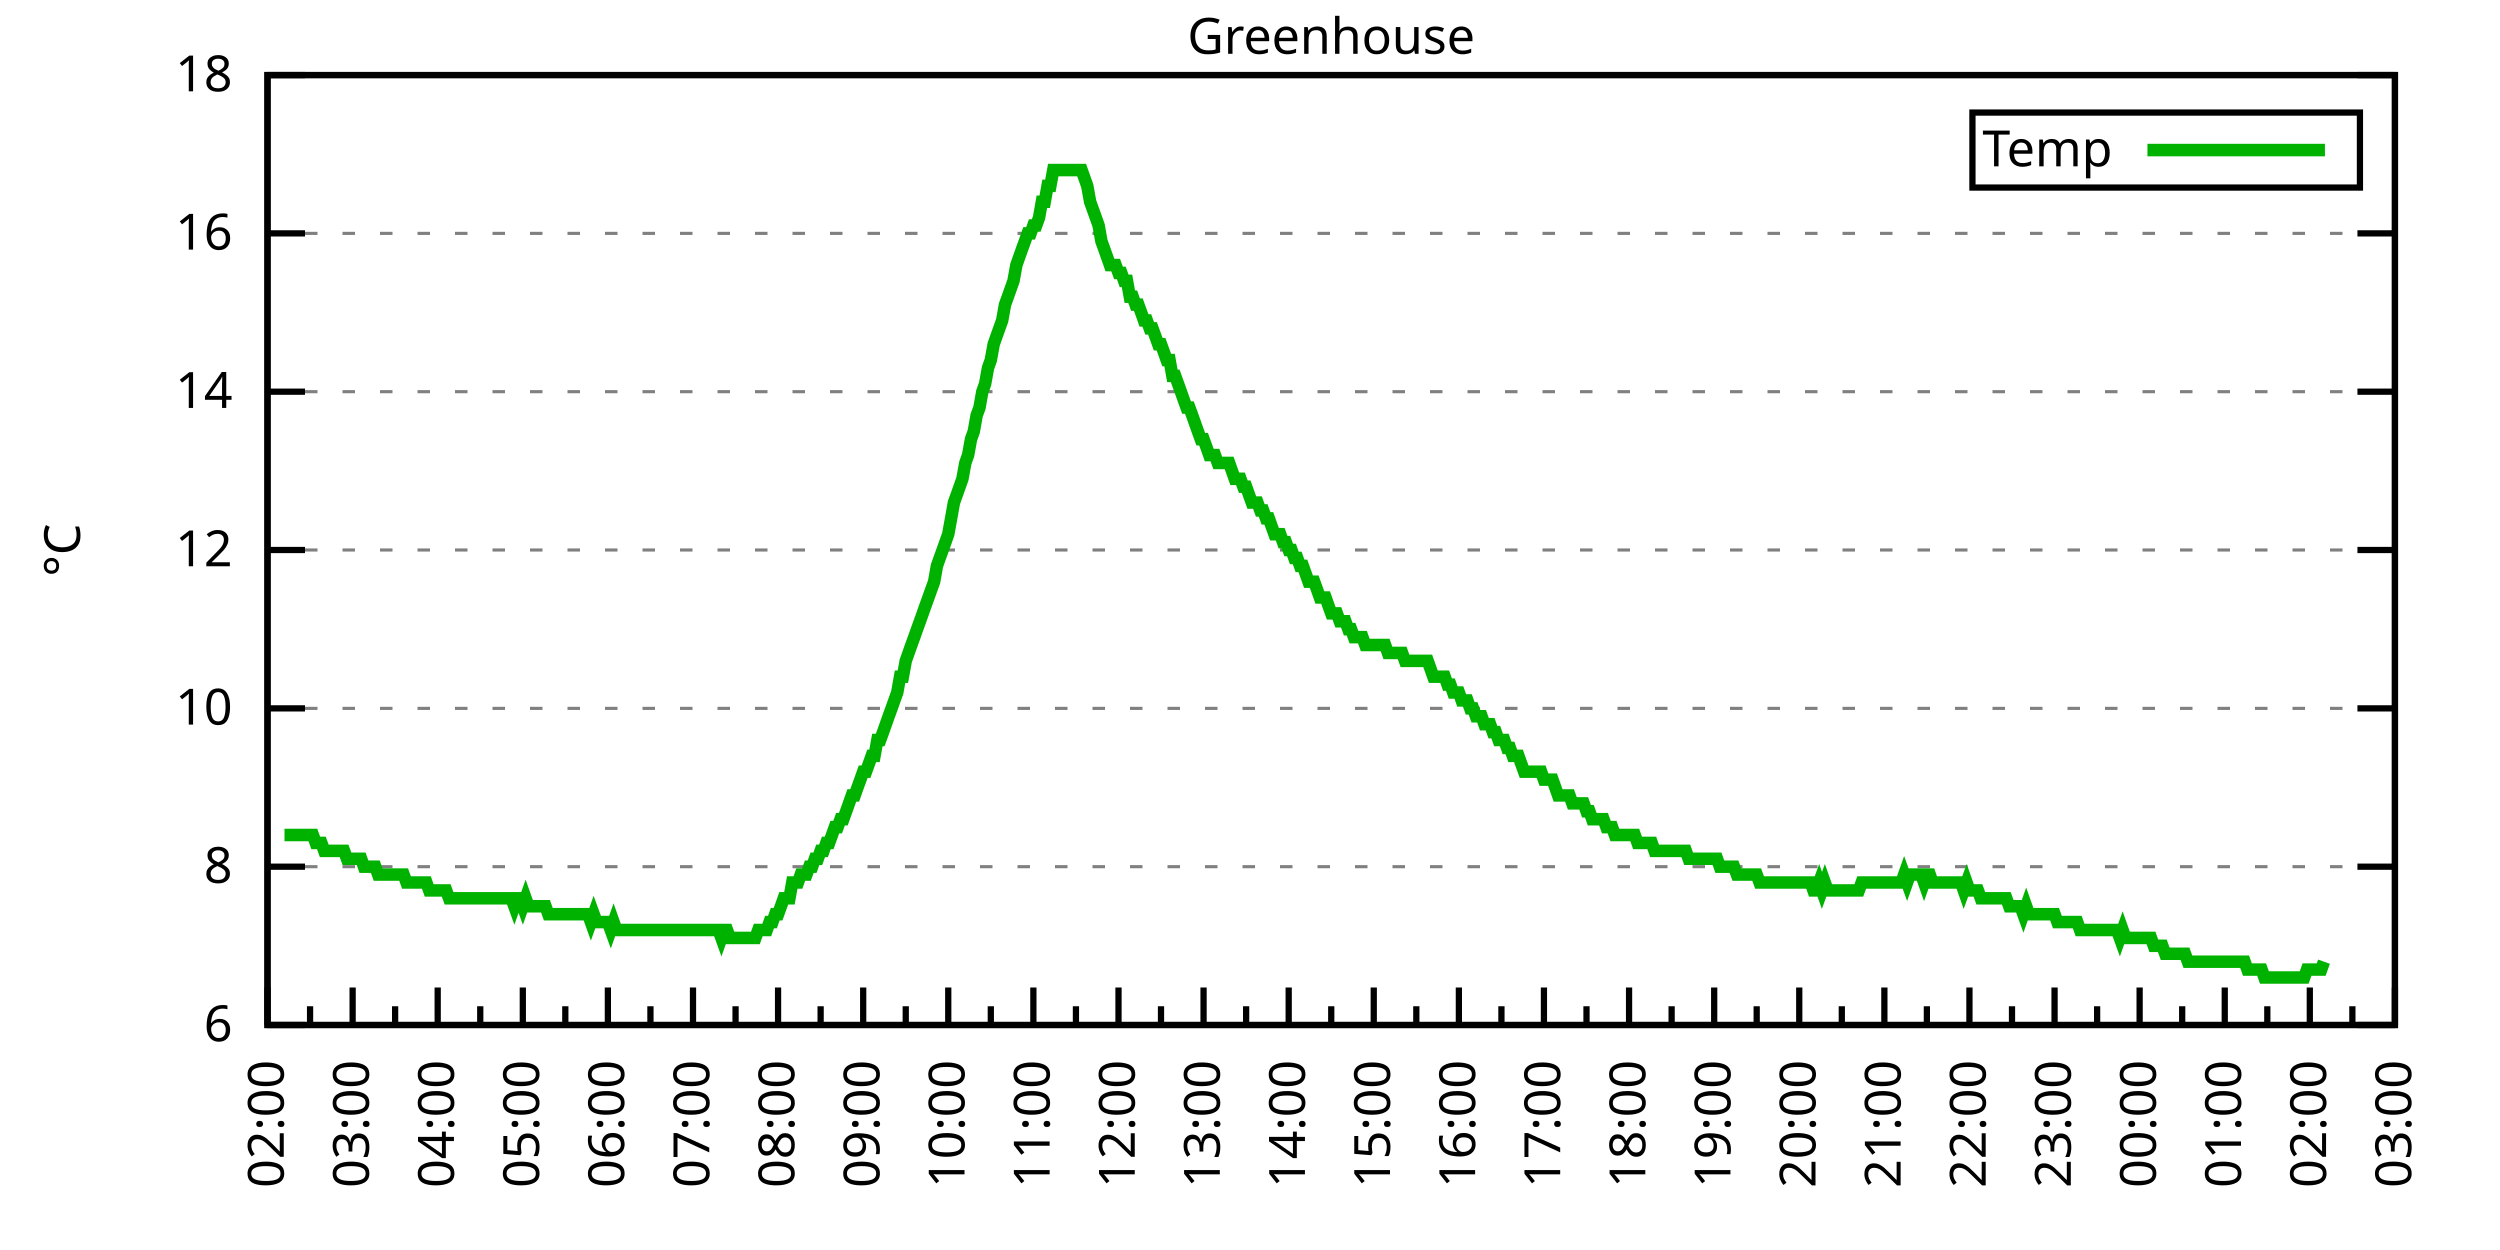
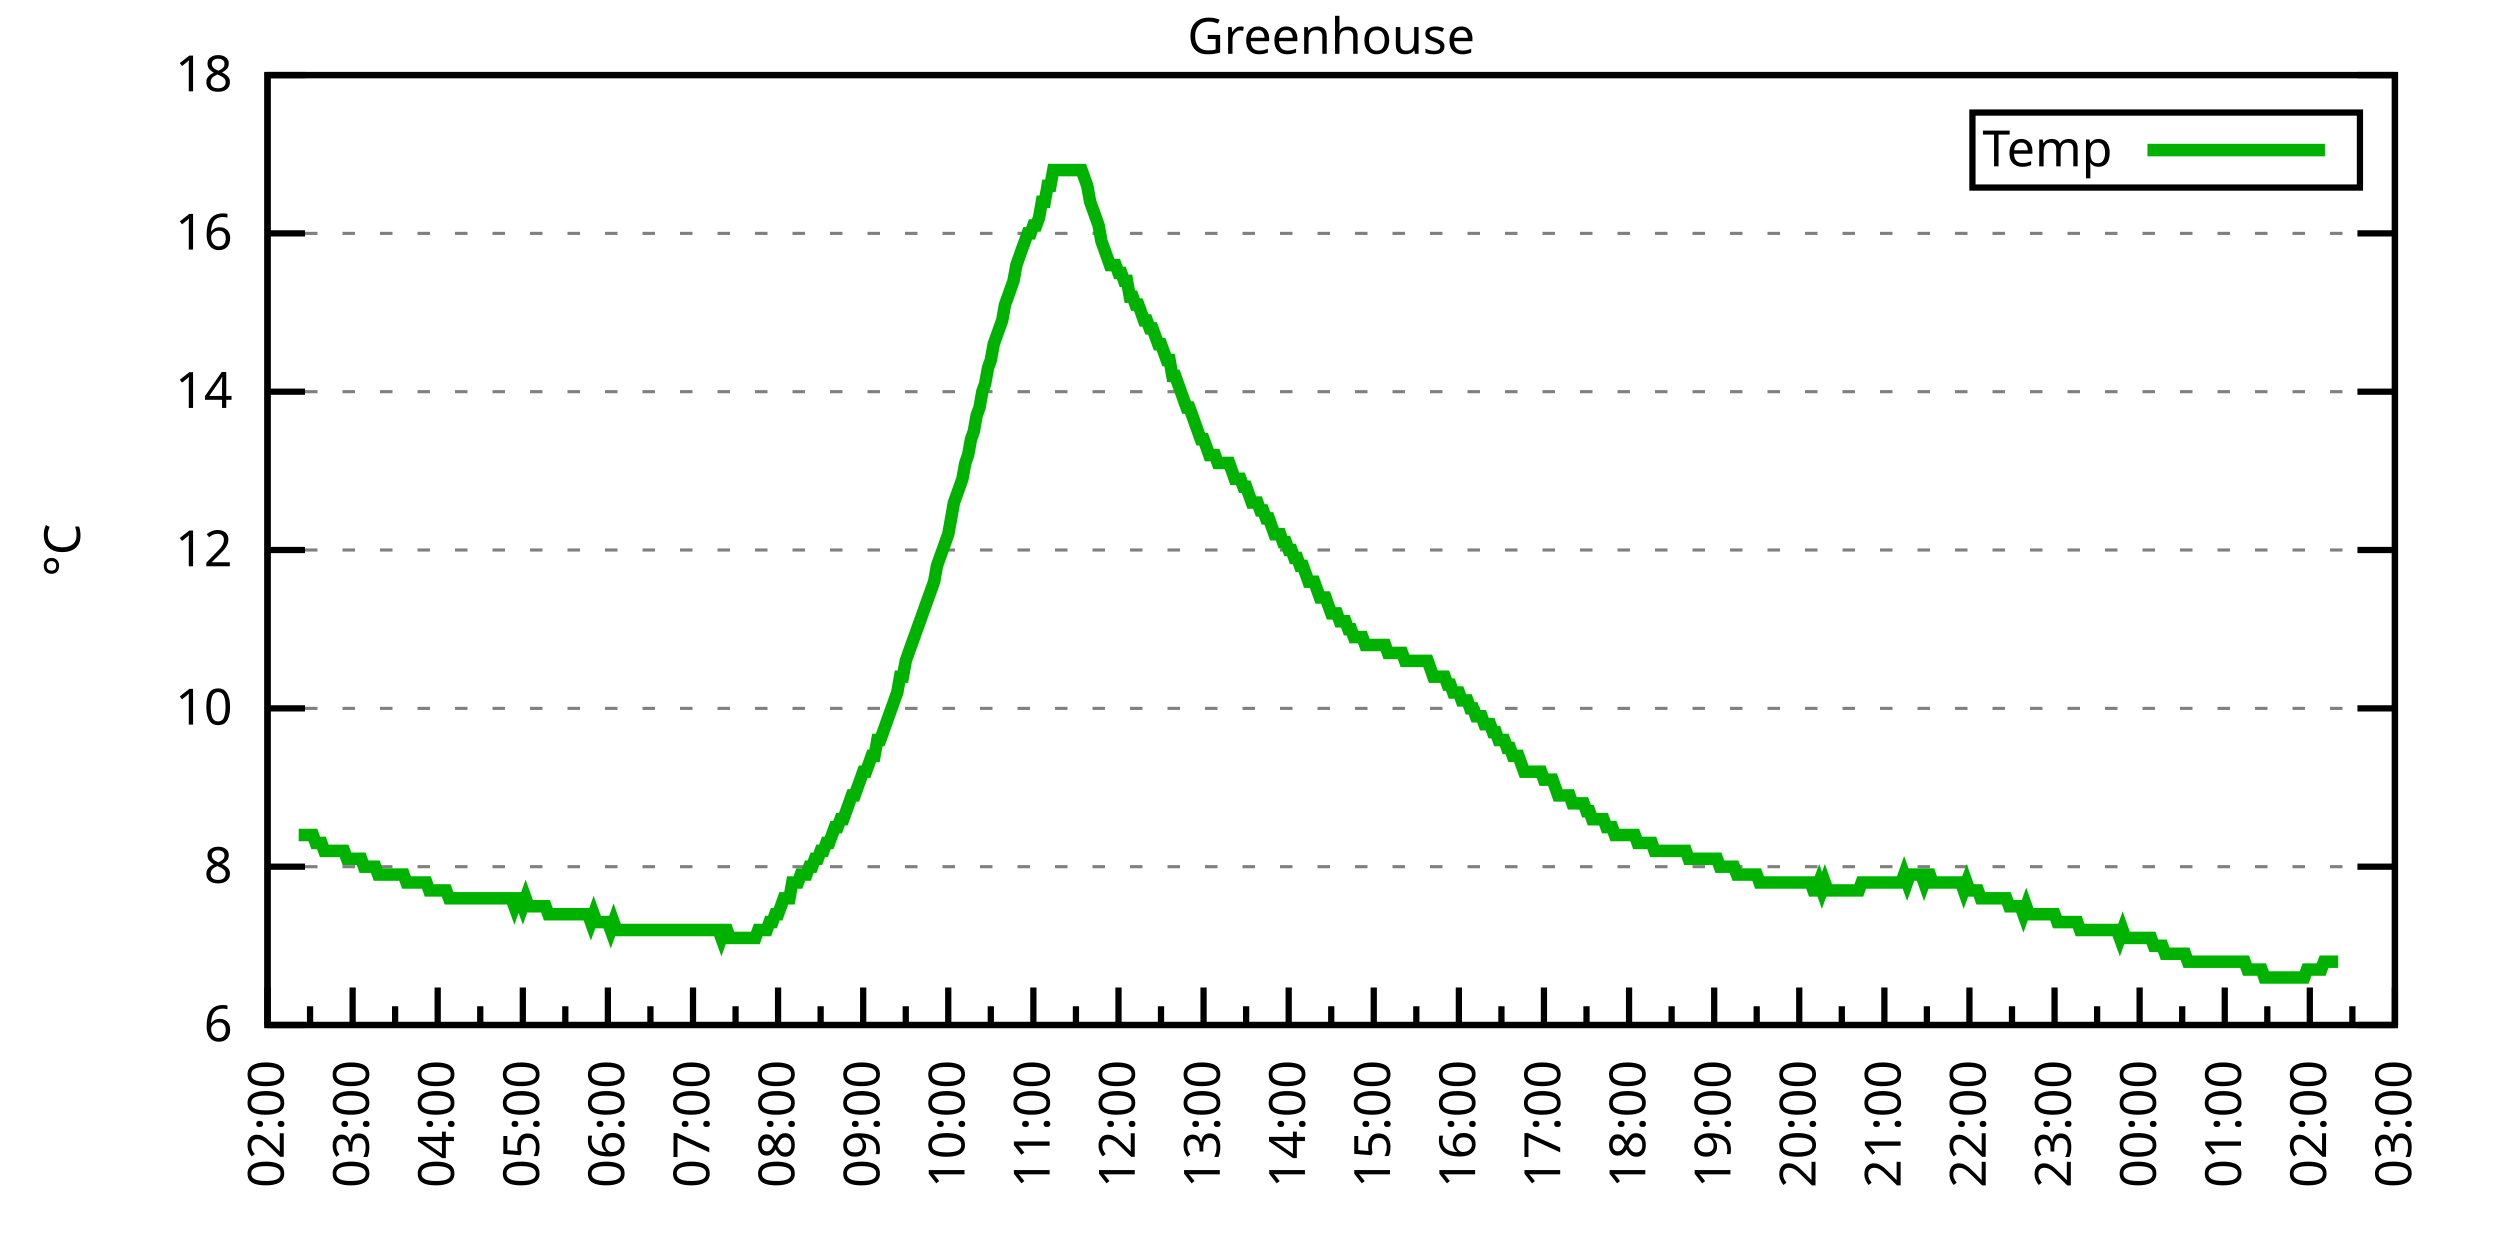
<svg xmlns="http://www.w3.org/2000/svg" xmlns:xlink="http://www.w3.org/1999/xlink" width="400" height="200" viewBox="0 0 400 200">
  <g id="gnuplot_canvas">
    <rect x="0" y="0" width="400" height="200" fill="none" />
    <defs>
      <circle id="gpDot" r="0.5" stroke-width="0.5" stroke="currentColor" />
      <path id="gpPt0" stroke-width="0.333" stroke="currentColor" d="M-1,0 h2 M0,-1 v2" />
      <path id="gpPt1" stroke-width="0.333" stroke="currentColor" d="M-1,-1 L1,1 M1,-1 L-1,1" />
      <path id="gpPt2" stroke-width="0.333" stroke="currentColor" d="M-1,0 L1,0 M0,-1 L0,1 M-1,-1 L1,1 M-1,1 L1,-1" />
      <rect id="gpPt3" stroke-width="0.333" stroke="currentColor" x="-1" y="-1" width="2" height="2" />
      <rect id="gpPt4" stroke-width="0.333" stroke="currentColor" fill="currentColor" x="-1" y="-1" width="2" height="2" />
      <circle id="gpPt5" stroke-width="0.333" stroke="currentColor" cx="0" cy="0" r="1" />
      <use xlink:href="#gpPt5" id="gpPt6" fill="currentColor" stroke="none" />
      <path id="gpPt7" stroke-width="0.333" stroke="currentColor" d="M0,-1.33 L-1.33,0.67 L1.33,0.67 z" />
      <use xlink:href="#gpPt7" id="gpPt8" fill="currentColor" stroke="none" />
      <use xlink:href="#gpPt7" id="gpPt9" stroke="currentColor" transform="rotate(180)" />
      <use xlink:href="#gpPt9" id="gpPt10" fill="currentColor" stroke="none" />
      <use xlink:href="#gpPt3" id="gpPt11" stroke="currentColor" transform="rotate(45)" />
      <use xlink:href="#gpPt11" id="gpPt12" fill="currentColor" stroke="none" />
      <path id="gpPt13" stroke-width="0.333" stroke="currentColor" d="M0,1.330 L1.265,0.411 L0.782,-1.067 L-0.782,-1.076 L-1.265,0.411 z" />
      <use xlink:href="#gpPt13" id="gpPt14" fill="currentColor" stroke="none" />
      <filter id="textbox" filterUnits="objectBoundingBox" x="0" y="0" height="1" width="1">
        <feFlood flood-color="white" flood-opacity="1" result="bgnd" />
        <feComposite in="SourceGraphic" in2="bgnd" operator="atop" />
      </filter>
      <filter id="greybox" filterUnits="objectBoundingBox" x="0" y="0" height="1" width="1">
        <feFlood flood-color="lightgrey" flood-opacity="1" result="grey" />
        <feComposite in="SourceGraphic" in2="grey" operator="atop" />
      </filter>
    </defs>
    <g fill="none" color="white" stroke="currentColor" stroke-width="1.00" stroke-linecap="butt" stroke-linejoin="miter">
</g>
    <g fill="none" color="black" stroke="currentColor" stroke-width="1.00" stroke-linecap="butt" stroke-linejoin="miter">
      <g stroke="none" shape-rendering="crispEdges">
        <polygon fill="rgb(255, 255, 255)" points="42.80,164.00 383.18,164.00 383.18,12.02 42.80,12.02 " />
      </g>
    </g>
    <g fill="none" color="black" stroke="currentColor" stroke-width="1.00" stroke-linecap="butt" stroke-linejoin="miter">
</g>
    <g fill="none" color="black" stroke="black" stroke-width="0.50" stroke-linecap="butt" stroke-linejoin="miter">
</g>
    <g fill="none" color="gray" stroke="currentColor" stroke-width="0.50" stroke-linecap="butt" stroke-linejoin="miter">
      <path stroke="gray" stroke-dasharray="2,4" class="gridline" d="M42.80,164.00 L383.19,164.00  " />
    </g>
    <g fill="none" color="gray" stroke="gray" stroke-width="1.00" stroke-linecap="butt" stroke-linejoin="miter">
</g>
    <g fill="none" color="black" stroke="currentColor" stroke-width="1.00" stroke-linecap="butt" stroke-linejoin="miter">
      <path stroke="black" d="M42.80,164.00 L48.80,164.00 M383.19,164.00 L377.19,164.00  " />
      <g transform="translate(37.20,166.60)" stroke="none" fill="black" font-family="Sans" font-size="8.00" text-anchor="end">
        <text>
          <tspan font-family="Sans"> 6</tspan>
        </text>
      </g>
    </g>
    <g fill="none" color="black" stroke="currentColor" stroke-width="1.00" stroke-linecap="butt" stroke-linejoin="miter">
</g>
    <g fill="none" color="black" stroke="black" stroke-width="0.50" stroke-linecap="butt" stroke-linejoin="miter">
</g>
    <g fill="none" color="gray" stroke="currentColor" stroke-width="0.50" stroke-linecap="butt" stroke-linejoin="miter">
      <path stroke="gray" stroke-dasharray="2,4" class="gridline" d="M42.80,138.67 L383.19,138.67  " />
    </g>
    <g fill="none" color="gray" stroke="gray" stroke-width="1.00" stroke-linecap="butt" stroke-linejoin="miter">
</g>
    <g fill="none" color="black" stroke="currentColor" stroke-width="1.00" stroke-linecap="butt" stroke-linejoin="miter">
      <path stroke="black" d="M42.80,138.67 L48.80,138.67 M383.19,138.67 L377.19,138.67  " />
      <g transform="translate(37.20,141.27)" stroke="none" fill="black" font-family="Sans" font-size="8.00" text-anchor="end">
        <text>
          <tspan font-family="Sans"> 8</tspan>
        </text>
      </g>
    </g>
    <g fill="none" color="black" stroke="currentColor" stroke-width="1.00" stroke-linecap="butt" stroke-linejoin="miter">
</g>
    <g fill="none" color="black" stroke="black" stroke-width="0.50" stroke-linecap="butt" stroke-linejoin="miter">
</g>
    <g fill="none" color="gray" stroke="currentColor" stroke-width="0.50" stroke-linecap="butt" stroke-linejoin="miter">
      <path stroke="gray" stroke-dasharray="2,4" class="gridline" d="M42.80,113.34 L383.19,113.34  " />
    </g>
    <g fill="none" color="gray" stroke="gray" stroke-width="1.00" stroke-linecap="butt" stroke-linejoin="miter">
</g>
    <g fill="none" color="black" stroke="currentColor" stroke-width="1.00" stroke-linecap="butt" stroke-linejoin="miter">
      <path stroke="black" d="M42.80,113.34 L48.80,113.34 M383.19,113.34 L377.19,113.34  " />
      <g transform="translate(37.20,115.94)" stroke="none" fill="black" font-family="Sans" font-size="8.00" text-anchor="end">
        <text>
          <tspan font-family="Sans"> 10</tspan>
        </text>
      </g>
    </g>
    <g fill="none" color="black" stroke="currentColor" stroke-width="1.00" stroke-linecap="butt" stroke-linejoin="miter">
</g>
    <g fill="none" color="black" stroke="black" stroke-width="0.50" stroke-linecap="butt" stroke-linejoin="miter">
</g>
    <g fill="none" color="gray" stroke="currentColor" stroke-width="0.50" stroke-linecap="butt" stroke-linejoin="miter">
      <path stroke="gray" stroke-dasharray="2,4" class="gridline" d="M42.80,88.00 L383.19,88.00  " />
    </g>
    <g fill="none" color="gray" stroke="gray" stroke-width="1.00" stroke-linecap="butt" stroke-linejoin="miter">
</g>
    <g fill="none" color="black" stroke="currentColor" stroke-width="1.00" stroke-linecap="butt" stroke-linejoin="miter">
      <path stroke="black" d="M42.80,88.00 L48.80,88.00 M383.19,88.00 L377.19,88.00  " />
      <g transform="translate(37.20,90.60)" stroke="none" fill="black" font-family="Sans" font-size="8.00" text-anchor="end">
        <text>
          <tspan font-family="Sans"> 12</tspan>
        </text>
      </g>
    </g>
    <g fill="none" color="black" stroke="currentColor" stroke-width="1.00" stroke-linecap="butt" stroke-linejoin="miter">
</g>
    <g fill="none" color="black" stroke="black" stroke-width="0.50" stroke-linecap="butt" stroke-linejoin="miter">
</g>
    <g fill="none" color="gray" stroke="currentColor" stroke-width="0.50" stroke-linecap="butt" stroke-linejoin="miter">
      <path stroke="gray" stroke-dasharray="2,4" class="gridline" d="M42.80,62.67 L383.19,62.67  " />
    </g>
    <g fill="none" color="gray" stroke="gray" stroke-width="1.00" stroke-linecap="butt" stroke-linejoin="miter">
</g>
    <g fill="none" color="black" stroke="currentColor" stroke-width="1.00" stroke-linecap="butt" stroke-linejoin="miter">
      <path stroke="black" d="M42.80,62.67 L48.80,62.67 M383.19,62.67 L377.19,62.67  " />
      <g transform="translate(37.20,65.27)" stroke="none" fill="black" font-family="Sans" font-size="8.00" text-anchor="end">
        <text>
          <tspan font-family="Sans"> 14</tspan>
        </text>
      </g>
    </g>
    <g fill="none" color="black" stroke="currentColor" stroke-width="1.00" stroke-linecap="butt" stroke-linejoin="miter">
</g>
    <g fill="none" color="black" stroke="black" stroke-width="0.50" stroke-linecap="butt" stroke-linejoin="miter">
</g>
    <g fill="none" color="gray" stroke="currentColor" stroke-width="0.50" stroke-linecap="butt" stroke-linejoin="miter">
      <path stroke="gray" stroke-dasharray="2,4" class="gridline" d="M42.80,37.34 L383.19,37.34  " />
    </g>
    <g fill="none" color="gray" stroke="gray" stroke-width="1.00" stroke-linecap="butt" stroke-linejoin="miter">
</g>
    <g fill="none" color="black" stroke="currentColor" stroke-width="1.00" stroke-linecap="butt" stroke-linejoin="miter">
      <path stroke="black" d="M42.80,37.34 L48.80,37.34 M383.19,37.34 L377.19,37.34  " />
      <g transform="translate(37.20,39.94)" stroke="none" fill="black" font-family="Sans" font-size="8.00" text-anchor="end">
        <text>
          <tspan font-family="Sans"> 16</tspan>
        </text>
      </g>
    </g>
    <g fill="none" color="black" stroke="currentColor" stroke-width="1.00" stroke-linecap="butt" stroke-linejoin="miter">
</g>
    <g fill="none" color="black" stroke="black" stroke-width="0.50" stroke-linecap="butt" stroke-linejoin="miter">
</g>
    <g fill="none" color="gray" stroke="currentColor" stroke-width="0.50" stroke-linecap="butt" stroke-linejoin="miter">
      <path stroke="gray" stroke-dasharray="2,4" class="gridline" d="M42.80,12.01 L383.19,12.01  " />
    </g>
    <g fill="none" color="gray" stroke="gray" stroke-width="1.00" stroke-linecap="butt" stroke-linejoin="miter">
</g>
    <g fill="none" color="black" stroke="currentColor" stroke-width="1.00" stroke-linecap="butt" stroke-linejoin="miter">
      <path stroke="black" d="M42.80,12.01 L48.80,12.01 M383.19,12.01 L377.19,12.01  " />
      <g transform="translate(37.20,14.61)" stroke="none" fill="black" font-family="Sans" font-size="8.00" text-anchor="end">
        <text>
          <tspan font-family="Sans"> 18</tspan>
        </text>
      </g>
    </g>
    <g fill="none" color="black" stroke="currentColor" stroke-width="1.00" stroke-linecap="butt" stroke-linejoin="miter">
      <path stroke="black" d="M42.80,164.00 L42.80,158.00  " />
      <g transform="translate(45.40,169.60) rotate(270)" stroke="none" fill="black" font-family="Sans" font-size="8.00" text-anchor="end">
        <text>
          <tspan font-family="Sans">02:00</tspan>
        </text>
      </g>
    </g>
    <g fill="none" color="black" stroke="currentColor" stroke-width="1.00" stroke-linecap="butt" stroke-linejoin="miter">
      <path stroke="black" d="M49.61,164.00 L49.61,161.00 M56.42,164.00 L56.42,158.00  " />
      <g transform="translate(59.02,169.60) rotate(270)" stroke="none" fill="black" font-family="Sans" font-size="8.00" text-anchor="end">
        <text>
          <tspan font-family="Sans">03:00</tspan>
        </text>
      </g>
    </g>
    <g fill="none" color="black" stroke="currentColor" stroke-width="1.00" stroke-linecap="butt" stroke-linejoin="miter">
      <path stroke="black" d="M63.22,164.00 L63.22,161.00 M70.03,164.00 L70.03,158.00  " />
      <g transform="translate(72.63,169.60) rotate(270)" stroke="none" fill="black" font-family="Sans" font-size="8.00" text-anchor="end">
        <text>
          <tspan font-family="Sans">04:00</tspan>
        </text>
      </g>
    </g>
    <g fill="none" color="black" stroke="currentColor" stroke-width="1.00" stroke-linecap="butt" stroke-linejoin="miter">
      <path stroke="black" d="M76.84,164.00 L76.84,161.00 M83.65,164.00 L83.65,158.00  " />
      <g transform="translate(86.25,169.60) rotate(270)" stroke="none" fill="black" font-family="Sans" font-size="8.00" text-anchor="end">
        <text>
          <tspan font-family="Sans">05:00</tspan>
        </text>
      </g>
    </g>
    <g fill="none" color="black" stroke="currentColor" stroke-width="1.00" stroke-linecap="butt" stroke-linejoin="miter">
      <path stroke="black" d="M90.45,164.00 L90.45,161.00 M97.26,164.00 L97.26,158.00  " />
      <g transform="translate(99.86,169.60) rotate(270)" stroke="none" fill="black" font-family="Sans" font-size="8.00" text-anchor="end">
        <text>
          <tspan font-family="Sans">06:00</tspan>
        </text>
      </g>
    </g>
    <g fill="none" color="black" stroke="currentColor" stroke-width="1.00" stroke-linecap="butt" stroke-linejoin="miter">
      <path stroke="black" d="M104.07,164.00 L104.07,161.00 M110.88,164.00 L110.88,158.00  " />
      <g transform="translate(113.48,169.60) rotate(270)" stroke="none" fill="black" font-family="Sans" font-size="8.00" text-anchor="end">
        <text>
          <tspan font-family="Sans">07:00</tspan>
        </text>
      </g>
    </g>
    <g fill="none" color="black" stroke="currentColor" stroke-width="1.00" stroke-linecap="butt" stroke-linejoin="miter">
      <path stroke="black" d="M117.69,164.00 L117.69,161.00 M124.49,164.00 L124.49,158.00  " />
      <g transform="translate(127.09,169.60) rotate(270)" stroke="none" fill="black" font-family="Sans" font-size="8.00" text-anchor="end">
        <text>
          <tspan font-family="Sans">08:00</tspan>
        </text>
      </g>
    </g>
    <g fill="none" color="black" stroke="currentColor" stroke-width="1.00" stroke-linecap="butt" stroke-linejoin="miter">
      <path stroke="black" d="M131.30,164.00 L131.30,161.00 M138.11,164.00 L138.11,158.00  " />
      <g transform="translate(140.71,169.60) rotate(270)" stroke="none" fill="black" font-family="Sans" font-size="8.00" text-anchor="end">
        <text>
          <tspan font-family="Sans">09:00</tspan>
        </text>
      </g>
    </g>
    <g fill="none" color="black" stroke="currentColor" stroke-width="1.00" stroke-linecap="butt" stroke-linejoin="miter">
      <path stroke="black" d="M144.92,164.00 L144.92,161.00 M151.72,164.00 L151.72,158.00  " />
      <g transform="translate(154.32,169.60) rotate(270)" stroke="none" fill="black" font-family="Sans" font-size="8.00" text-anchor="end">
        <text>
          <tspan font-family="Sans">10:00</tspan>
        </text>
      </g>
    </g>
    <g fill="none" color="black" stroke="currentColor" stroke-width="1.00" stroke-linecap="butt" stroke-linejoin="miter">
      <path stroke="black" d="M158.53,164.00 L158.53,161.00 M165.34,164.00 L165.34,158.00  " />
      <g transform="translate(167.94,169.60) rotate(270)" stroke="none" fill="black" font-family="Sans" font-size="8.00" text-anchor="end">
        <text>
          <tspan font-family="Sans">11:00</tspan>
        </text>
      </g>
    </g>
    <g fill="none" color="black" stroke="currentColor" stroke-width="1.00" stroke-linecap="butt" stroke-linejoin="miter">
      <path stroke="black" d="M172.15,164.00 L172.15,161.00 M178.96,164.00 L178.96,158.00  " />
      <g transform="translate(181.56,169.60) rotate(270)" stroke="none" fill="black" font-family="Sans" font-size="8.00" text-anchor="end">
        <text>
          <tspan font-family="Sans">12:00</tspan>
        </text>
      </g>
    </g>
    <g fill="none" color="black" stroke="currentColor" stroke-width="1.00" stroke-linecap="butt" stroke-linejoin="miter">
      <path stroke="black" d="M185.76,164.00 L185.76,161.00 M192.57,164.00 L192.57,158.00  " />
      <g transform="translate(195.17,169.60) rotate(270)" stroke="none" fill="black" font-family="Sans" font-size="8.00" text-anchor="end">
        <text>
          <tspan font-family="Sans">13:00</tspan>
        </text>
      </g>
    </g>
    <g fill="none" color="black" stroke="currentColor" stroke-width="1.00" stroke-linecap="butt" stroke-linejoin="miter">
      <path stroke="black" d="M199.38,164.00 L199.38,161.00 M206.19,164.00 L206.19,158.00  " />
      <g transform="translate(208.79,169.60) rotate(270)" stroke="none" fill="black" font-family="Sans" font-size="8.00" text-anchor="end">
        <text>
          <tspan font-family="Sans">14:00</tspan>
        </text>
      </g>
    </g>
    <g fill="none" color="black" stroke="currentColor" stroke-width="1.00" stroke-linecap="butt" stroke-linejoin="miter">
      <path stroke="black" d="M213.00,164.00 L213.00,161.00 M219.80,164.00 L219.80,158.00  " />
      <g transform="translate(222.40,169.60) rotate(270)" stroke="none" fill="black" font-family="Sans" font-size="8.00" text-anchor="end">
        <text>
          <tspan font-family="Sans">15:00</tspan>
        </text>
      </g>
    </g>
    <g fill="none" color="black" stroke="currentColor" stroke-width="1.00" stroke-linecap="butt" stroke-linejoin="miter">
      <path stroke="black" d="M226.61,164.00 L226.61,161.00 M233.42,164.00 L233.42,158.00  " />
      <g transform="translate(236.02,169.60) rotate(270)" stroke="none" fill="black" font-family="Sans" font-size="8.00" text-anchor="end">
        <text>
          <tspan font-family="Sans">16:00</tspan>
        </text>
      </g>
    </g>
    <g fill="none" color="black" stroke="currentColor" stroke-width="1.00" stroke-linecap="butt" stroke-linejoin="miter">
      <path stroke="black" d="M240.23,164.00 L240.23,161.00 M247.03,164.00 L247.03,158.00  " />
      <g transform="translate(249.63,169.60) rotate(270)" stroke="none" fill="black" font-family="Sans" font-size="8.00" text-anchor="end">
        <text>
          <tspan font-family="Sans">17:00</tspan>
        </text>
      </g>
    </g>
    <g fill="none" color="black" stroke="currentColor" stroke-width="1.00" stroke-linecap="butt" stroke-linejoin="miter">
      <path stroke="black" d="M253.84,164.00 L253.84,161.00 M260.65,164.00 L260.65,158.00  " />
      <g transform="translate(263.25,169.60) rotate(270)" stroke="none" fill="black" font-family="Sans" font-size="8.00" text-anchor="end">
        <text>
          <tspan font-family="Sans">18:00</tspan>
        </text>
      </g>
    </g>
    <g fill="none" color="black" stroke="currentColor" stroke-width="1.00" stroke-linecap="butt" stroke-linejoin="miter">
      <path stroke="black" d="M267.46,164.00 L267.46,161.00 M274.27,164.00 L274.27,158.00  " />
      <g transform="translate(276.87,169.60) rotate(270)" stroke="none" fill="black" font-family="Sans" font-size="8.00" text-anchor="end">
        <text>
          <tspan font-family="Sans">19:00</tspan>
        </text>
      </g>
    </g>
    <g fill="none" color="black" stroke="currentColor" stroke-width="1.00" stroke-linecap="butt" stroke-linejoin="miter">
      <path stroke="black" d="M281.07,164.00 L281.07,161.00 M287.88,164.00 L287.88,158.00  " />
      <g transform="translate(290.48,169.60) rotate(270)" stroke="none" fill="black" font-family="Sans" font-size="8.00" text-anchor="end">
        <text>
          <tspan font-family="Sans">20:00</tspan>
        </text>
      </g>
    </g>
    <g fill="none" color="black" stroke="currentColor" stroke-width="1.00" stroke-linecap="butt" stroke-linejoin="miter">
      <path stroke="black" d="M294.69,164.00 L294.69,161.00 M301.50,164.00 L301.50,158.00  " />
      <g transform="translate(304.10,169.60) rotate(270)" stroke="none" fill="black" font-family="Sans" font-size="8.00" text-anchor="end">
        <text>
          <tspan font-family="Sans">21:00</tspan>
        </text>
      </g>
    </g>
    <g fill="none" color="black" stroke="currentColor" stroke-width="1.00" stroke-linecap="butt" stroke-linejoin="miter">
      <path stroke="black" d="M308.30,164.00 L308.30,161.00 M315.11,164.00 L315.11,158.00  " />
      <g transform="translate(317.71,169.60) rotate(270)" stroke="none" fill="black" font-family="Sans" font-size="8.00" text-anchor="end">
        <text>
          <tspan font-family="Sans">22:00</tspan>
        </text>
      </g>
    </g>
    <g fill="none" color="black" stroke="currentColor" stroke-width="1.00" stroke-linecap="butt" stroke-linejoin="miter">
      <path stroke="black" d="M321.92,164.00 L321.92,161.00 M328.73,164.00 L328.73,158.00  " />
      <g transform="translate(331.33,169.60) rotate(270)" stroke="none" fill="black" font-family="Sans" font-size="8.00" text-anchor="end">
        <text>
          <tspan font-family="Sans">23:00</tspan>
        </text>
      </g>
    </g>
    <g fill="none" color="black" stroke="currentColor" stroke-width="1.00" stroke-linecap="butt" stroke-linejoin="miter">
      <path stroke="black" d="M335.54,164.00 L335.54,161.00 M342.34,164.00 L342.34,158.00  " />
      <g transform="translate(344.94,169.60) rotate(270)" stroke="none" fill="black" font-family="Sans" font-size="8.00" text-anchor="end">
        <text>
          <tspan font-family="Sans">00:00</tspan>
        </text>
      </g>
    </g>
    <g fill="none" color="black" stroke="currentColor" stroke-width="1.00" stroke-linecap="butt" stroke-linejoin="miter">
      <path stroke="black" d="M349.15,164.00 L349.15,161.00 M355.96,164.00 L355.96,158.00  " />
      <g transform="translate(358.56,169.60) rotate(270)" stroke="none" fill="black" font-family="Sans" font-size="8.00" text-anchor="end">
        <text>
          <tspan font-family="Sans">01:00</tspan>
        </text>
      </g>
    </g>
    <g fill="none" color="black" stroke="currentColor" stroke-width="1.00" stroke-linecap="butt" stroke-linejoin="miter">
      <path stroke="black" d="M362.77,164.00 L362.77,161.00 M369.57,164.00 L369.57,158.00  " />
      <g transform="translate(372.17,169.60) rotate(270)" stroke="none" fill="black" font-family="Sans" font-size="8.00" text-anchor="end">
        <text>
          <tspan font-family="Sans">02:00</tspan>
        </text>
      </g>
    </g>
    <g fill="none" color="black" stroke="currentColor" stroke-width="1.00" stroke-linecap="butt" stroke-linejoin="miter">
      <path stroke="black" d="M376.38,164.00 L376.38,161.00 M383.19,164.00 L383.19,158.00  " />
      <g transform="translate(385.79,169.60) rotate(270)" stroke="none" fill="black" font-family="Sans" font-size="8.00" text-anchor="end">
        <text>
          <tspan font-family="Sans">03:00</tspan>
        </text>
      </g>
    </g>
    <g fill="none" color="black" stroke="currentColor" stroke-width="1.00" stroke-linecap="butt" stroke-linejoin="miter">
</g>
    <g fill="none" color="black" stroke="currentColor" stroke-width="1.00" stroke-linecap="butt" stroke-linejoin="miter">
      <path stroke="black" d="M42.80,12.01 L42.80,164.00 L383.19,164.00 L383.19,12.01 L42.80,12.01 Z  " />
    </g>
    <g fill="none" color="black" stroke="currentColor" stroke-width="1.00" stroke-linecap="butt" stroke-linejoin="miter">
      <g transform="translate(12.80,88.01) rotate(270)" stroke="none" fill="black" font-family="Sans" font-size="8.00" text-anchor="middle">
        <text>
          <tspan font-family="Sans">°C</tspan>
        </text>
      </g>
    </g>
    <g fill="none" color="black" stroke="currentColor" stroke-width="1.00" stroke-linecap="butt" stroke-linejoin="miter">
</g>
    <g fill="none" color="black" stroke="currentColor" stroke-width="1.00" stroke-linecap="butt" stroke-linejoin="miter">
      <path stroke="black" d="M315.59,30.01 L315.59,18.01 L377.59,18.01 L377.59,30.01 L315.59,30.01 Z  " />
    </g>
    <g id="Greenhouse_plot_1">
      <g fill="none" color="white" stroke="black" stroke-width="2.00" stroke-linecap="butt" stroke-linejoin="miter">
</g>
      <g fill="none" color="black" stroke="currentColor" stroke-width="2.00" stroke-linecap="butt" stroke-linejoin="miter">
        <g transform="translate(337.99,26.61)" stroke="none" fill="black" font-family="Sans" font-size="8.00" text-anchor="end">
          <text>
            <tspan font-family="Sans">Temp</tspan>
          </text>
        </g>
      </g>
      <g fill="none" color="black" stroke="currentColor" stroke-width="2.00" stroke-linecap="butt" stroke-linejoin="miter">
-         <path stroke="rgb(  0, 178,   0)" d="M343.59,24.01 L371.99,24.01 M45.52,133.60 L45.98,133.60 L46.43,133.60 L46.88,133.60 L47.34,133.60 L47.79,133.60   L48.25,133.60 L48.70,133.60 L49.15,133.60 L49.61,133.60 L50.06,133.60 L50.52,134.87 L50.97,134.87 L51.42,134.87   L51.88,136.14 L52.33,136.14 L52.78,136.14 L53.24,136.14 L53.69,136.14 L54.15,136.14 L54.60,136.14 L55.05,136.14   L55.51,137.40 L55.96,137.40 L56.42,137.40 L56.87,137.40 L57.32,137.40 L57.78,137.40 L58.23,138.67 L58.68,138.67   L59.14,138.67 L59.59,138.67 L60.05,138.67 L60.50,139.93 L60.95,139.93 L61.41,139.93 L61.86,139.93 L62.32,139.93   L62.77,139.93 L63.22,139.93 L63.68,139.93 L64.13,139.93 L64.58,139.93 L65.04,141.20 L65.49,141.20 L65.95,141.20   L66.40,141.20 L66.85,141.20 L67.31,141.20 L67.76,141.20 L68.22,141.20 L68.67,142.47 L69.12,142.47 L69.58,142.47   L70.03,142.47 L70.49,142.47 L70.94,142.47 L71.39,142.47 L71.85,143.73 L72.30,143.73 L72.75,143.73 L73.21,143.73   L73.66,143.73 L74.12,143.73 L74.57,143.73 L75.02,143.73 L75.48,143.73 L75.93,143.73 L76.39,143.73 L76.84,143.73   L77.29,143.73 L77.75,143.73 L78.20,143.73 L78.65,143.73 L79.11,143.73 L79.56,143.73 L80.02,143.73 L80.47,143.73   L80.92,143.73 L81.38,143.73 L81.83,143.73 L82.29,145.00 L82.74,143.73 L83.19,143.73 L83.65,145.00 L84.10,143.73   L84.55,145.00 L85.01,145.00 L85.46,145.00 L85.92,145.00 L86.37,145.00 L86.82,145.00 L87.28,145.00 L87.73,146.27   L88.19,146.27 L88.64,146.27 L89.09,146.27 L89.55,146.27 L90.00,146.27 L90.45,146.27 L90.91,146.27 L91.36,146.27   L91.82,146.27 L92.27,146.27 L92.72,146.27 L93.18,146.27 L93.63,146.27 L94.09,146.27 L94.54,147.53 L94.99,146.27   L95.45,147.53 L95.90,147.53 L96.35,147.53 L96.81,147.53 L97.26,147.53 L97.72,148.80 L98.17,147.53 L98.62,148.80   L99.08,148.80 L99.53,148.80 L99.99,148.80 L100.44,148.80 L100.89,148.80 L101.35,148.80 L101.80,148.80 L102.25,148.80   L102.71,148.80 L103.16,148.80 L103.62,148.80 L104.07,148.80 L104.52,148.80 L104.98,148.80 L105.43,148.80 L105.89,148.80   L106.34,148.80 L106.79,148.80 L107.25,148.80 L107.70,148.80 L108.15,148.80 L108.61,148.80 L109.06,148.80 L109.52,148.80   L109.97,148.80 L110.42,148.80 L110.88,148.80 L111.33,148.80 L111.79,148.80 L112.24,148.80 L112.69,148.80 L113.15,148.80   L113.60,148.80 L114.05,148.80 L114.51,148.80 L114.96,148.80 L115.42,150.07 L115.87,148.80 L116.32,148.80 L116.78,150.07   L117.23,150.07 L117.69,150.07 L118.14,150.07 L118.59,150.07 L119.05,150.07 L119.50,150.07 L119.96,150.07 L120.41,150.07   L120.86,150.07 L121.32,148.80 L121.77,148.80 L122.22,148.80 L122.68,148.80 L123.13,147.53 L123.59,147.53 L124.04,146.27   L124.49,146.27 L124.95,145.00 L125.40,143.73 L125.86,143.73 L126.31,143.73 L126.76,141.20 L127.22,141.20 L127.67,141.20   L128.12,139.93 L128.58,139.93 L129.03,139.93 L129.49,138.67 L129.94,138.67 L130.39,137.40 L130.85,137.40 L131.30,136.14   L131.76,136.14 L132.21,134.87 L132.66,134.87 L133.12,133.60 L133.57,132.34 L134.02,132.34 L134.48,131.07 L134.93,131.07   L135.39,129.80 L135.84,128.54 L136.29,127.27 L136.75,127.27 L137.20,126.00 L137.66,124.74 L138.11,123.47 L138.56,123.47   L139.02,122.20 L139.47,120.94 L139.92,120.94 L140.38,118.40 L140.83,118.40 L141.29,117.14 L141.74,115.87 L142.19,114.60   L142.65,113.34 L143.10,112.07 L143.56,110.80 L144.01,108.27 L144.46,108.27 L144.92,105.74 L145.37,104.47 L145.82,103.20   L146.28,101.94 L146.73,100.67 L147.19,99.40 L147.64,98.14 L148.09,96.87 L148.55,95.60 L149.00,94.34 L149.46,93.07   L149.91,90.54 L150.36,89.27 L150.82,88.00 L151.27,86.74 L151.72,85.47 L152.18,82.94 L152.63,80.41 L153.09,79.14   L153.54,77.87 L153.99,76.61 L154.45,74.07 L154.90,72.81 L155.36,70.27 L155.81,69.01 L156.26,66.47 L156.72,65.21   L157.17,62.67 L157.62,61.41 L158.08,58.87 L158.53,57.61 L158.99,55.07 L159.44,53.81 L159.89,52.54 L160.35,51.27   L160.80,48.74 L161.26,47.47 L161.71,46.21 L162.16,44.94 L162.62,42.41 L163.07,41.14 L163.52,39.87 L163.98,38.61   L164.43,37.34 L164.89,37.34 L165.34,36.08 L165.79,36.08 L166.25,34.81 L166.70,32.28 L167.16,32.28 L167.61,29.74   L168.06,29.74 L168.52,27.21 L168.97,27.21 L169.43,27.21 L169.88,27.21 L170.33,27.21 L170.79,27.21 L171.24,27.21   L171.69,27.21 L172.15,27.21 L172.60,27.21 L173.06,27.21 L173.51,28.48 L173.96,29.74 L174.42,32.28 L174.87,33.54   L175.33,34.81 L175.78,36.08 L176.23,38.61 L176.69,39.87 L177.14,41.14 L177.59,42.41 L178.05,42.41 L178.50,42.41   L178.96,43.67 L179.41,43.67 L179.86,44.94 L180.32,44.94 L180.77,47.47 L181.23,47.47 L181.68,48.74 L182.13,48.74   L182.59,50.01 L183.04,51.27 L183.49,51.27 L183.95,52.54 L184.40,52.54 L184.86,53.81 L185.31,55.07 L185.76,55.07   L186.22,56.34 L186.67,57.61 L187.13,57.61 L187.58,60.14 L188.03,60.14 L188.49,61.41 L188.94,62.67 L189.39,63.94   L189.85,65.21 L190.30,65.21 L190.76,66.47 L191.21,67.74 L191.66,69.01 L192.12,70.27 L192.57,70.27 L193.03,71.54   L193.48,72.81 L193.93,72.81 L194.39,72.81 L194.84,74.07 L195.29,74.07 L195.75,74.07 L196.20,74.07 L196.66,74.07   L197.11,75.34 L197.56,76.61 L198.02,76.61 L198.47,76.61 L198.93,77.87 L199.38,77.87 L199.83,79.14 L200.29,80.41   L200.74,80.41 L201.19,80.41 L201.65,81.67 L202.10,81.67 L202.56,82.94 L203.01,82.94 L203.46,84.21 L203.92,85.47   L204.37,85.47 L204.83,85.47 L205.28,86.74 L205.73,86.74 L206.19,88.00 L206.64,88.00 L207.09,89.27 L207.55,89.27   L208.00,90.54 L208.46,90.54 L208.91,91.80 L209.36,93.07 L209.82,93.07 L210.27,93.07 L210.73,94.34 L211.18,95.60   L211.63,95.60 L212.09,95.60 L212.54,96.87 L213.00,98.14 L213.45,98.14 L213.90,98.14 L214.36,99.40 L214.81,99.40   L215.26,99.40 L215.72,100.67 L216.17,100.67 L216.63,101.94 L217.08,101.94 L217.53,101.94 L217.99,101.94 L218.44,103.20   L218.90,103.20 L219.35,103.20 L219.80,103.20 L220.26,103.20 L220.71,103.20 L221.16,103.20 L221.62,103.20 L222.07,104.47   L222.53,104.47 L222.98,104.47 L223.43,104.47 L223.89,104.47 L224.34,104.47 L224.80,105.74 L225.25,105.74 L225.70,105.74   L226.16,105.74 L226.61,105.74 L227.06,105.74 L227.52,105.74 L227.97,105.74 L228.43,105.74 L228.88,107.00 L229.33,108.27   L229.79,108.27 L230.24,108.27 L230.70,108.27 L231.15,108.27 L231.60,109.54 L232.06,109.54 L232.51,110.80 L232.96,110.80   L233.42,110.80 L233.87,112.07 L234.33,112.07 L234.78,112.07 L235.23,113.34 L235.69,113.34 L236.14,114.60 L236.60,114.60   L237.05,114.60 L237.50,115.87 L237.96,115.87 L238.41,115.87 L238.86,117.14 L239.32,117.14 L239.77,118.40 L240.23,118.40   L240.68,118.40 L241.13,119.67 L241.59,119.67 L242.04,120.94 L242.50,120.94 L242.95,120.94 L243.40,122.20 L243.86,123.47   L244.31,123.47 L244.76,123.47 L245.22,123.47 L245.67,123.47 L246.13,123.47 L246.58,123.47 L247.03,124.74 L247.49,124.74   L247.94,124.74 L248.40,124.74 L248.85,126.00 L249.30,127.27 L249.76,127.27 L250.21,127.27 L250.66,127.27 L251.12,127.27   L251.57,128.54 L252.03,128.54 L252.48,128.54 L252.93,128.54 L253.39,128.54 L253.84,129.80 L254.30,129.80 L254.75,131.07   L255.20,131.07 L255.66,131.07 L256.11,131.07 L256.56,131.07 L257.02,132.34 L257.47,132.34 L257.93,132.34 L258.38,133.60   L258.83,133.60 L259.29,133.60 L259.74,133.60 L260.20,133.60 L260.65,133.60 L261.10,133.60 L261.56,133.60 L262.01,134.87   L262.47,134.87 L262.92,134.87 L263.37,134.87 L263.83,134.87 L264.28,134.87 L264.73,136.14 L265.19,136.14 L265.64,136.14   L266.10,136.14 L266.55,136.14 L267.00,136.14 L267.46,136.14 L267.91,136.14 L268.37,136.14 L268.82,136.14 L269.27,136.14   L269.73,136.14 L270.18,137.40 L270.63,137.40 L271.09,137.40 L271.54,137.40 L272.00,137.40 L272.45,137.40 L272.90,137.40   L273.36,137.40 L273.81,137.40 L274.27,137.40 L274.72,137.40 L275.17,138.67 L275.63,138.67 L276.08,138.67 L276.53,138.67   L276.99,138.67 L277.44,138.67 L277.90,139.93 L278.35,139.93 L278.80,139.93 L279.26,139.93 L279.71,139.93 L280.17,139.93   L280.62,139.93 L281.07,139.93 L281.53,141.20 L281.98,141.20 L282.43,141.20 L282.89,141.20 L283.34,141.20 L283.80,141.20   L284.25,141.20 L284.70,141.20 L285.16,141.20 L285.61,141.20 L286.07,141.20 L286.52,141.20 L286.97,141.20 L287.43,141.20   L287.88,141.20 L288.33,141.20 L288.79,141.20 L289.24,141.20 L289.70,141.20 L290.15,142.47 L290.60,142.47 L291.06,141.20   L291.51,142.47 L291.97,141.20 L292.42,142.47 L292.87,142.47 L293.33,142.47 L293.78,142.47 L294.23,142.47 L294.69,142.47   L295.14,142.47 L295.60,142.47 L296.05,142.47 L296.50,142.47 L296.96,142.47 L297.41,142.47 L297.87,141.20 L298.32,141.20   L298.77,141.20 L299.23,141.20 L299.68,141.20 L300.13,141.20 L300.59,141.20 L301.04,141.20 L301.50,141.20 L301.95,141.20   L302.40,141.20 L302.86,141.20 L303.31,141.20 L303.77,141.20 L304.22,141.20 L304.67,139.93 L305.13,141.20 L305.58,139.93   L306.03,139.93 L306.49,139.93 L306.94,139.93 L307.40,139.93 L307.85,141.20 L308.30,139.93 L308.76,139.93 L309.21,141.20   L309.67,141.20 L310.12,141.20 L310.57,141.20 L311.03,141.20 L311.48,141.20 L311.94,141.20 L312.39,141.20 L312.84,141.20   L313.30,141.20 L313.75,141.20 L314.20,142.47 L314.66,141.20 L315.11,142.47 L315.57,142.47 L316.02,142.47 L316.47,142.47   L316.93,143.73 L317.38,143.73 L317.84,143.73 L318.29,143.73 L318.74,143.73 L319.20,143.73 L319.65,143.73 L320.10,143.73   L320.56,143.73 L321.01,143.73 L321.47,145.00 L321.92,145.00 L322.37,145.00 L322.83,145.00 L323.28,145.00 L323.74,146.27   L324.19,145.00 L324.64,146.27 L325.10,146.27 L325.55,146.27 L326.00,146.27 L326.46,146.27 L326.91,146.27 L327.37,146.27   L327.82,146.27 L328.27,146.27 L328.73,146.27 L329.18,147.53 L329.64,147.53 L330.09,147.53 L330.54,147.53 L331.00,147.53   L331.45,147.53 L331.90,147.53 L332.36,147.53 L332.81,148.80 L333.27,148.80 L333.72,148.80 L334.17,148.80 L334.63,148.80   L335.08,148.80 L335.54,148.80 L335.99,148.80 L336.44,148.80 L336.90,148.80 L337.35,148.80 L337.80,148.80 L338.26,148.80   L338.71,148.80 L339.17,150.07 L339.62,148.80 L340.07,150.07 L340.53,150.07 L340.98,150.07 L341.44,150.07 L341.89,150.07   L342.34,150.07 L342.80,150.07 L343.25,150.07 L343.70,150.07 L344.16,150.07 L344.61,151.33 L345.07,151.33 L345.52,151.33   L345.97,151.33 L346.43,152.60 L346.88,152.60 L347.34,152.60 L347.79,152.60 L348.24,152.60 L348.70,152.60 L349.15,152.60   L349.60,152.60 L350.06,153.87 L350.51,153.87 L350.97,153.87 L351.42,153.87 L351.87,153.87 L352.33,153.87 L352.78,153.87   L353.24,153.87 L353.69,153.87 L354.14,153.87 L354.60,153.87 L355.05,153.87 L355.50,153.87 L355.96,153.87 L356.41,153.87   L356.87,153.87 L357.32,153.87 L357.77,153.87 L358.23,153.87 L358.68,153.87 L359.14,153.87 L359.59,155.13 L360.04,155.13   L360.50,155.13 L360.95,155.13 L361.41,155.13 L361.86,155.13 L362.31,156.40 L362.77,156.40 L363.22,156.40 L363.67,156.40   L364.13,156.40 L364.58,156.40 L365.04,156.40 L365.49,156.40 L365.94,156.40 L366.40,156.40 L366.85,156.40 L367.31,156.40   L367.76,156.40 L368.21,156.40 L368.67,156.40 L369.12,155.13 L369.57,155.13 L370.03,155.13 L370.48,155.13 L370.94,155.13   L371.39,155.13 L371.84,153.87  " />
+         <path stroke="rgb(  0, 178,   0)" d="M343.59,24.01 L371.99,24.01 M47.79,133.60 L48.25,133.60 L48.70,133.60 L49.15,133.60 L49.61,133.60 L50.06,133.60   L50.52,134.87 L50.97,134.87 L51.42,134.87 L51.88,136.14 L52.33,136.14 L52.78,136.14 L53.24,136.14 L53.69,136.14   L54.15,136.14 L54.60,136.14 L55.05,136.14 L55.51,137.40 L55.96,137.40 L56.42,137.40 L56.87,137.40 L57.32,137.40   L57.78,137.40 L58.23,138.67 L58.68,138.67 L59.14,138.67 L59.59,138.67 L60.05,138.67 L60.50,139.93 L60.95,139.93   L61.41,139.93 L61.86,139.93 L62.32,139.93 L62.77,139.93 L63.22,139.93 L63.68,139.93 L64.13,139.93 L64.58,139.93   L65.04,141.20 L65.49,141.20 L65.95,141.20 L66.40,141.20 L66.85,141.20 L67.31,141.20 L67.76,141.20 L68.22,141.20   L68.67,142.47 L69.12,142.47 L69.58,142.47 L70.03,142.47 L70.49,142.47 L70.94,142.47 L71.39,142.47 L71.85,143.73   L72.30,143.73 L72.75,143.73 L73.21,143.73 L73.66,143.73 L74.12,143.73 L74.57,143.73 L75.02,143.73 L75.48,143.73   L75.93,143.73 L76.39,143.73 L76.84,143.73 L77.29,143.73 L77.75,143.73 L78.20,143.73 L78.65,143.73 L79.11,143.73   L79.56,143.73 L80.02,143.73 L80.47,143.73 L80.92,143.73 L81.38,143.73 L81.83,143.73 L82.29,145.00 L82.74,143.73   L83.19,143.73 L83.65,145.00 L84.10,143.73 L84.55,145.00 L85.01,145.00 L85.46,145.00 L85.92,145.00 L86.37,145.00   L86.82,145.00 L87.28,145.00 L87.73,146.27 L88.19,146.27 L88.64,146.27 L89.09,146.27 L89.55,146.27 L90.00,146.27   L90.45,146.27 L90.91,146.27 L91.36,146.27 L91.82,146.27 L92.27,146.27 L92.72,146.27 L93.18,146.27 L93.63,146.27   L94.09,146.27 L94.54,147.53 L94.99,146.27 L95.45,147.53 L95.90,147.53 L96.35,147.53 L96.81,147.53 L97.26,147.53   L97.72,148.80 L98.17,147.53 L98.62,148.80 L99.08,148.80 L99.53,148.80 L99.99,148.80 L100.44,148.80 L100.89,148.80   L101.35,148.80 L101.80,148.80 L102.25,148.80 L102.71,148.80 L103.16,148.80 L103.62,148.80 L104.07,148.80 L104.52,148.80   L104.98,148.80 L105.43,148.80 L105.89,148.80 L106.34,148.80 L106.79,148.80 L107.25,148.80 L107.70,148.80 L108.15,148.80   L108.61,148.80 L109.06,148.80 L109.52,148.80 L109.97,148.80 L110.42,148.80 L110.88,148.80 L111.33,148.80 L111.79,148.80   L112.24,148.80 L112.69,148.80 L113.15,148.80 L113.60,148.80 L114.05,148.80 L114.51,148.80 L114.96,148.80 L115.42,150.07   L115.87,148.80 L116.32,148.80 L116.78,150.07 L117.23,150.07 L117.69,150.07 L118.14,150.07 L118.59,150.07 L119.05,150.07   L119.50,150.07 L119.96,150.07 L120.41,150.07 L120.86,150.07 L121.32,148.80 L121.77,148.80 L122.22,148.80 L122.68,148.80   L123.13,147.53 L123.59,147.53 L124.04,146.27 L124.49,146.27 L124.95,145.00 L125.40,143.73 L125.86,143.73 L126.31,143.73   L126.76,141.20 L127.22,141.20 L127.67,141.20 L128.12,139.93 L128.58,139.93 L129.03,139.93 L129.49,138.67 L129.94,138.67   L130.39,137.40 L130.85,137.40 L131.30,136.14 L131.76,136.14 L132.21,134.87 L132.66,134.87 L133.12,133.60 L133.57,132.34   L134.02,132.34 L134.48,131.07 L134.93,131.07 L135.39,129.80 L135.84,128.54 L136.29,127.27 L136.75,127.27 L137.20,126.00   L137.66,124.74 L138.11,123.47 L138.56,123.47 L139.02,122.20 L139.47,120.94 L139.92,120.94 L140.38,118.40 L140.83,118.40   L141.29,117.14 L141.74,115.87 L142.19,114.60 L142.65,113.34 L143.10,112.07 L143.56,110.80 L144.01,108.27 L144.46,108.27   L144.92,105.74 L145.37,104.47 L145.82,103.20 L146.28,101.94 L146.73,100.67 L147.19,99.40 L147.64,98.14 L148.09,96.87   L148.55,95.60 L149.00,94.34 L149.46,93.07 L149.91,90.54 L150.36,89.27 L150.82,88.00 L151.27,86.74 L151.72,85.47   L152.18,82.94 L152.63,80.41 L153.09,79.14 L153.54,77.87 L153.99,76.61 L154.45,74.07 L154.90,72.81 L155.36,70.27   L155.81,69.01 L156.26,66.47 L156.72,65.21 L157.17,62.67 L157.62,61.41 L158.08,58.87 L158.53,57.61 L158.99,55.07   L159.44,53.81 L159.89,52.54 L160.35,51.27 L160.80,48.74 L161.26,47.47 L161.71,46.21 L162.16,44.94 L162.62,42.41   L163.07,41.14 L163.52,39.87 L163.98,38.61 L164.43,37.34 L164.89,37.34 L165.34,36.08 L165.79,36.08 L166.25,34.81   L166.70,32.28 L167.16,32.28 L167.61,29.74 L168.06,29.74 L168.52,27.21 L168.97,27.21 L169.43,27.21 L169.88,27.21   L170.33,27.21 L170.79,27.21 L171.24,27.21 L171.69,27.21 L172.15,27.21 L172.60,27.21 L173.06,27.21 L173.51,28.48   L173.96,29.74 L174.42,32.28 L174.87,33.54 L175.33,34.81 L175.78,36.08 L176.23,38.61 L176.69,39.87 L177.14,41.14   L177.59,42.41 L178.05,42.41 L178.50,42.41 L178.96,43.67 L179.41,43.67 L179.86,44.94 L180.32,44.94 L180.77,47.47   L181.23,47.47 L181.68,48.74 L182.13,48.74 L182.59,50.01 L183.04,51.27 L183.49,51.27 L183.95,52.54 L184.40,52.54   L184.86,53.81 L185.31,55.07 L185.76,55.07 L186.22,56.34 L186.67,57.61 L187.13,57.61 L187.58,60.14 L188.03,60.14   L188.49,61.41 L188.94,62.67 L189.39,63.94 L189.85,65.21 L190.30,65.21 L190.76,66.47 L191.21,67.74 L191.66,69.01   L192.12,70.27 L192.57,70.27 L193.03,71.54 L193.48,72.81 L193.93,72.81 L194.39,72.81 L194.84,74.07 L195.29,74.07   L195.75,74.07 L196.20,74.07 L196.66,74.07 L197.11,75.34 L197.56,76.61 L198.02,76.61 L198.47,76.61 L198.93,77.87   L199.38,77.87 L199.83,79.14 L200.29,80.41 L200.74,80.41 L201.19,80.41 L201.65,81.67 L202.10,81.67 L202.56,82.94   L203.01,82.94 L203.46,84.21 L203.92,85.47 L204.37,85.47 L204.83,85.47 L205.28,86.74 L205.73,86.74 L206.19,88.00   L206.64,88.00 L207.09,89.27 L207.55,89.27 L208.00,90.54 L208.46,90.54 L208.91,91.80 L209.36,93.07 L209.82,93.07   L210.27,93.07 L210.73,94.34 L211.18,95.60 L211.63,95.60 L212.09,95.60 L212.54,96.87 L213.00,98.14 L213.45,98.14   L213.90,98.14 L214.36,99.40 L214.81,99.40 L215.26,99.40 L215.72,100.67 L216.17,100.67 L216.63,101.94 L217.08,101.94   L217.53,101.94 L217.99,101.94 L218.44,103.20 L218.90,103.20 L219.35,103.20 L219.80,103.20 L220.26,103.20 L220.71,103.20   L221.16,103.20 L221.62,103.20 L222.07,104.47 L222.53,104.47 L222.98,104.47 L223.43,104.47 L223.89,104.47 L224.34,104.47   L224.80,105.74 L225.25,105.74 L225.70,105.74 L226.16,105.74 L226.61,105.74 L227.06,105.74 L227.52,105.74 L227.97,105.74   L228.43,105.74 L228.88,107.00 L229.33,108.27 L229.79,108.27 L230.24,108.27 L230.70,108.27 L231.15,108.27 L231.60,109.54   L232.06,109.54 L232.51,110.80 L232.96,110.80 L233.42,110.80 L233.87,112.07 L234.33,112.07 L234.78,112.07 L235.23,113.34   L235.69,113.34 L236.14,114.60 L236.60,114.60 L237.05,114.60 L237.50,115.87 L237.96,115.87 L238.41,115.87 L238.86,117.14   L239.32,117.14 L239.77,118.40 L240.23,118.40 L240.68,118.40 L241.13,119.67 L241.59,119.67 L242.04,120.94 L242.50,120.94   L242.95,120.94 L243.40,122.20 L243.86,123.47 L244.31,123.47 L244.76,123.47 L245.22,123.47 L245.67,123.47 L246.13,123.47   L246.58,123.47 L247.03,124.74 L247.49,124.74 L247.94,124.74 L248.40,124.74 L248.85,126.00 L249.30,127.27 L249.76,127.27   L250.21,127.27 L250.66,127.27 L251.12,127.27 L251.57,128.54 L252.03,128.54 L252.48,128.54 L252.93,128.54 L253.39,128.54   L253.84,129.80 L254.30,129.80 L254.75,131.07 L255.20,131.07 L255.66,131.07 L256.11,131.07 L256.56,131.07 L257.02,132.34   L257.47,132.34 L257.93,132.34 L258.38,133.60 L258.83,133.60 L259.29,133.60 L259.74,133.60 L260.20,133.60 L260.65,133.60   L261.10,133.60 L261.56,133.60 L262.01,134.87 L262.47,134.87 L262.92,134.87 L263.37,134.87 L263.83,134.87 L264.28,134.87   L264.73,136.14 L265.19,136.14 L265.64,136.14 L266.10,136.14 L266.55,136.14 L267.00,136.14 L267.46,136.14 L267.91,136.14   L268.37,136.14 L268.82,136.14 L269.27,136.14 L269.73,136.14 L270.18,137.40 L270.63,137.40 L271.09,137.40 L271.54,137.40   L272.00,137.40 L272.45,137.40 L272.90,137.40 L273.36,137.40 L273.81,137.40 L274.27,137.40 L274.72,137.40 L275.17,138.67   L275.63,138.67 L276.08,138.67 L276.53,138.67 L276.99,138.67 L277.44,138.67 L277.90,139.93 L278.35,139.93 L278.80,139.93   L279.26,139.93 L279.71,139.93 L280.17,139.93 L280.62,139.93 L281.07,139.93 L281.53,141.20 L281.98,141.20 L282.43,141.20   L282.89,141.20 L283.34,141.20 L283.80,141.20 L284.25,141.20 L284.70,141.20 L285.16,141.20 L285.61,141.20 L286.07,141.20   L286.52,141.20 L286.97,141.20 L287.43,141.20 L287.88,141.20 L288.33,141.20 L288.79,141.20 L289.24,141.20 L289.70,141.20   L290.15,142.47 L290.60,142.47 L291.06,141.20 L291.51,142.47 L291.97,141.20 L292.42,142.47 L292.87,142.47 L293.33,142.47   L293.78,142.47 L294.23,142.47 L294.69,142.47 L295.14,142.47 L295.60,142.47 L296.05,142.47 L296.50,142.47 L296.96,142.47   L297.41,142.47 L297.87,141.20 L298.32,141.20 L298.77,141.20 L299.23,141.20 L299.68,141.20 L300.13,141.20 L300.59,141.20   L301.04,141.20 L301.50,141.20 L301.95,141.20 L302.40,141.20 L302.86,141.20 L303.31,141.20 L303.77,141.20 L304.22,141.20   L304.67,139.93 L305.13,141.20 L305.58,139.93 L306.03,139.93 L306.49,139.93 L306.94,139.93 L307.40,139.93 L307.85,141.20   L308.30,139.93 L308.76,139.93 L309.21,141.20 L309.67,141.20 L310.12,141.20 L310.57,141.20 L311.03,141.20 L311.48,141.20   L311.94,141.20 L312.39,141.20 L312.84,141.20 L313.30,141.20 L313.75,141.20 L314.20,142.47 L314.66,141.20 L315.11,142.47   L315.57,142.47 L316.02,142.47 L316.47,142.47 L316.93,143.73 L317.38,143.73 L317.84,143.73 L318.29,143.73 L318.74,143.73   L319.20,143.73 L319.65,143.73 L320.10,143.73 L320.56,143.73 L321.01,143.73 L321.47,145.00 L321.92,145.00 L322.37,145.00   L322.83,145.00 L323.28,145.00 L323.74,146.27 L324.19,145.00 L324.64,146.27 L325.10,146.27 L325.55,146.27 L326.00,146.27   L326.46,146.27 L326.91,146.27 L327.37,146.27 L327.82,146.27 L328.27,146.27 L328.73,146.27 L329.18,147.53 L329.64,147.53   L330.09,147.53 L330.54,147.53 L331.00,147.53 L331.45,147.53 L331.90,147.53 L332.36,147.53 L332.81,148.80 L333.27,148.80   L333.72,148.80 L334.17,148.80 L334.63,148.80 L335.08,148.80 L335.54,148.80 L335.99,148.80 L336.44,148.80 L336.90,148.80   L337.35,148.80 L337.80,148.80 L338.26,148.80 L338.71,148.80 L339.17,150.07 L339.62,148.80 L340.07,150.07 L340.53,150.07   L340.98,150.07 L341.44,150.07 L341.89,150.07 L342.34,150.07 L342.80,150.07 L343.25,150.07 L343.70,150.07 L344.16,150.07   L344.61,151.33 L345.07,151.33 L345.52,151.33 L345.97,151.33 L346.43,152.60 L346.88,152.60 L347.34,152.60 L347.79,152.60   L348.24,152.60 L348.70,152.60 L349.15,152.60 L349.60,152.60 L350.06,153.87 L350.51,153.87 L350.97,153.87 L351.42,153.87   L351.87,153.87 L352.33,153.87 L352.78,153.87 L353.24,153.87 L353.69,153.87 L354.14,153.87 L354.60,153.87 L355.05,153.87   L355.50,153.87 L355.96,153.87 L356.41,153.87 L356.87,153.87 L357.32,153.87 L357.77,153.87 L358.23,153.87 L358.68,153.87   L359.14,153.87 L359.59,155.13 L360.04,155.13 L360.50,155.13 L360.95,155.13 L361.41,155.13 L361.86,155.13 L362.31,156.40   L362.77,156.40 L363.22,156.40 L363.67,156.40 L364.13,156.40 L364.58,156.40 L365.04,156.40 L365.49,156.40 L365.94,156.40   L366.40,156.40 L366.85,156.40 L367.31,156.40 L367.76,156.40 L368.21,156.40 L368.67,156.40 L369.12,155.13 L369.57,155.13   L370.03,155.13 L370.48,155.13 L370.94,155.13 L371.39,155.13 L371.84,153.87 L372.30,153.87 L372.75,153.87 L373.21,153.87   L373.66,153.87 L374.11,153.87  " />
      </g>
    </g>
    <g fill="none" color="black" stroke="currentColor" stroke-width="2.00" stroke-linecap="butt" stroke-linejoin="miter">
</g>
    <g fill="none" color="black" stroke="black" stroke-width="1.00" stroke-linecap="butt" stroke-linejoin="miter">
</g>
    <g fill="none" color="black" stroke="currentColor" stroke-width="1.00" stroke-linecap="butt" stroke-linejoin="miter">
      <path stroke="black" d="M42.80,12.01 L42.80,164.00 L383.19,164.00 L383.19,12.01 L42.80,12.01 Z  " />
    </g>
    <g fill="none" color="black" stroke="currentColor" stroke-width="1.00" stroke-linecap="butt" stroke-linejoin="miter">
      <g transform="translate(212.99,8.61)" stroke="none" fill="black" font-family="Sans" font-size="8.00" text-anchor="middle">
        <text>
          <tspan font-family="Sans">Greenhouse</tspan>
        </text>
      </g>
    </g>
    <g fill="none" color="black" stroke="currentColor" stroke-width="1.00" stroke-linecap="butt" stroke-linejoin="miter">
</g>
  </g>
</svg>
